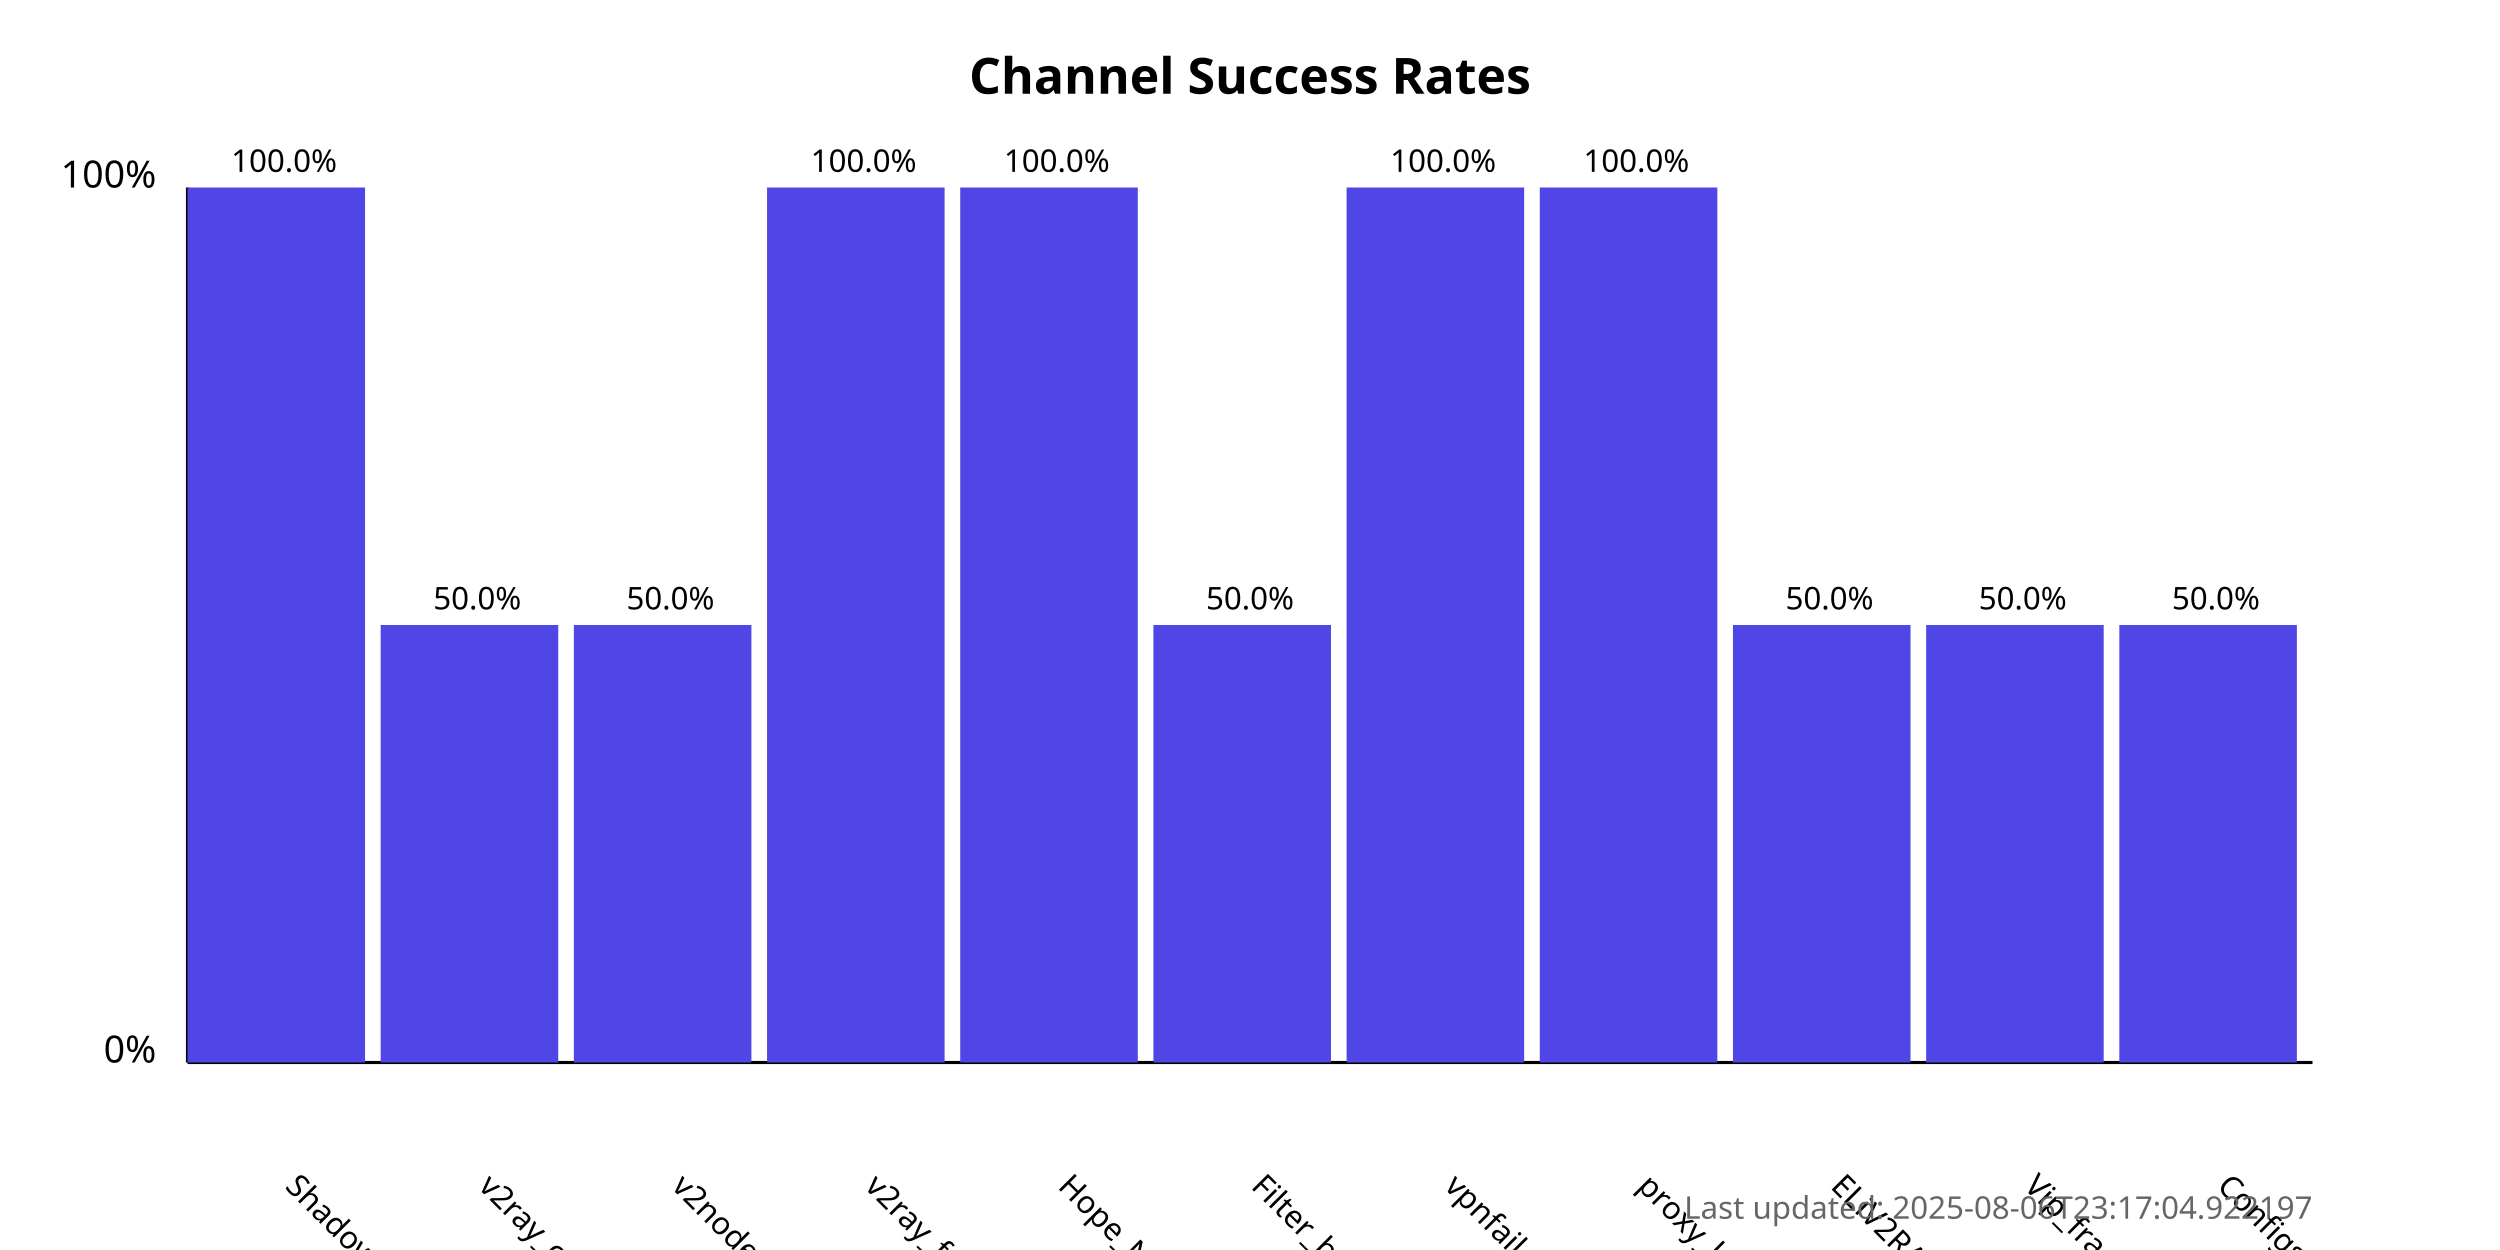
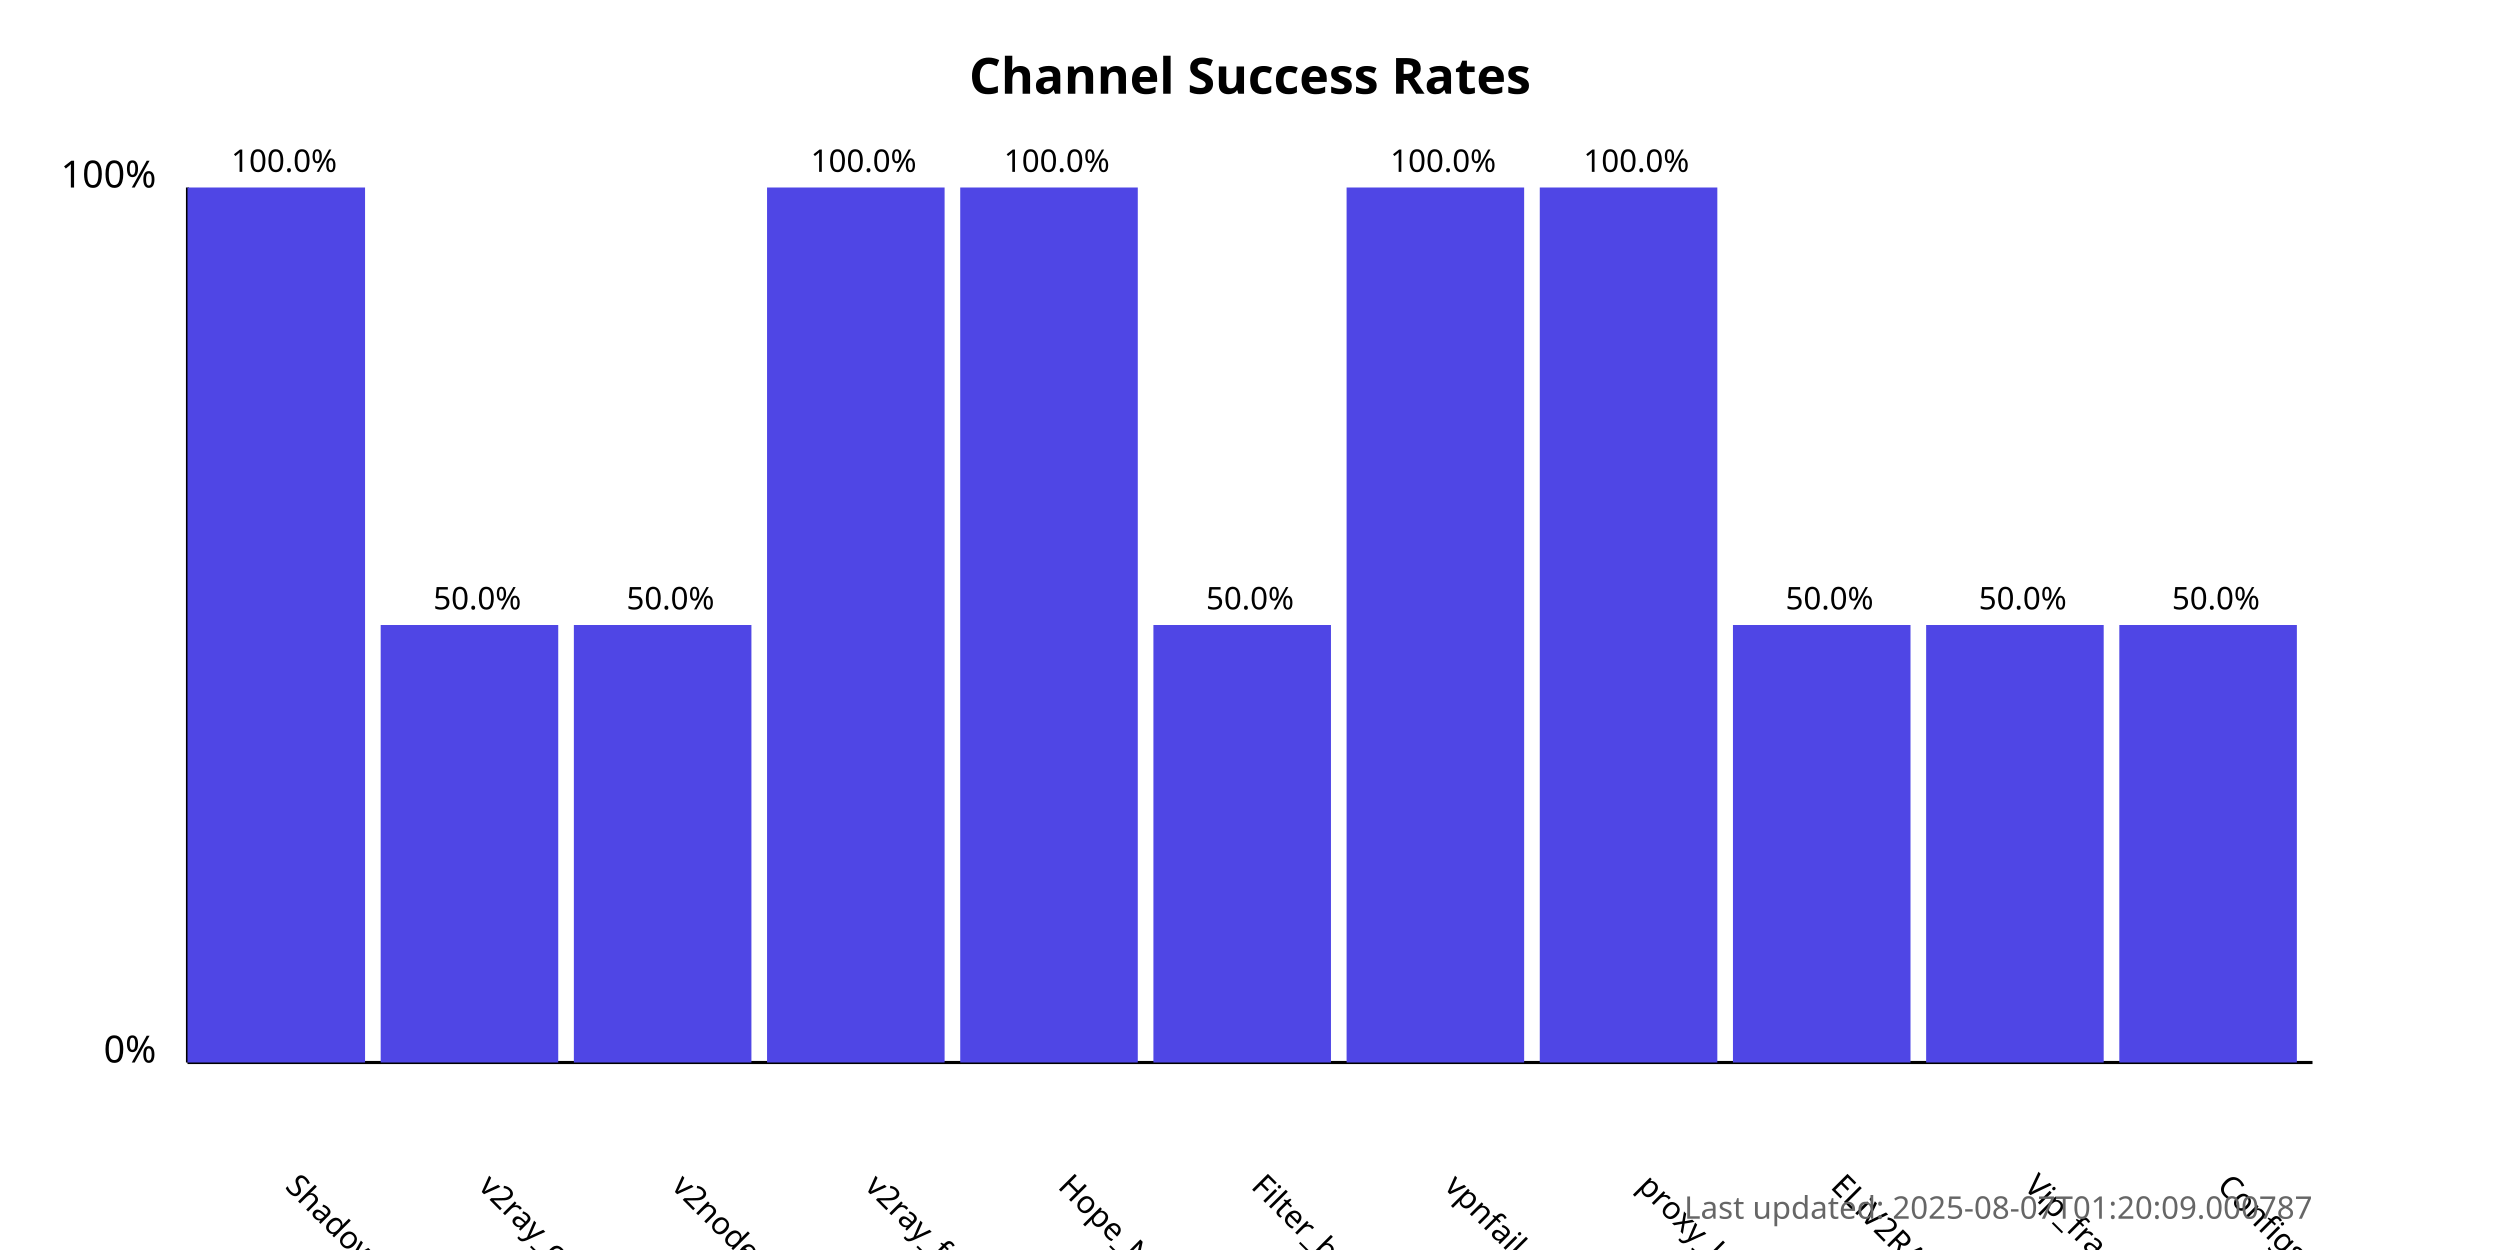
<svg xmlns="http://www.w3.org/2000/svg" width="800" height="400">
  <style>
            .chart-title { font: bold 16px sans-serif; }
            .axis-label { font: 12px sans-serif; }
            .tick-label { font: 10px sans-serif; }
            .bar { fill: #4f46e5; }
            .bar:hover { fill: #6366f1; }
            .timestamp { font: 10px sans-serif; fill: #666; }
        </style>
  <text x="400.0" y="30" text-anchor="middle" class="chart-title">
            Channel Success Rates
        </text>
  <line x1="60" y1="340" x2="60" y2="60" stroke="black" stroke-width="1" />
  <line x1="60" y1="340" x2="740" y2="340" stroke="black" stroke-width="1" />
  <text x="50" y="340" text-anchor="end" class="axis-label">0%</text>
  <text x="50" y="60" text-anchor="end" class="axis-label">100%</text>
  <g>
    <rect x="60" y="60.0" width="56.818" height="280.0" class="bar" />
    <text x="90.909" y="380" transform="rotate(45, 90.90909, 380)" text-anchor="start" class="tick-label">
                ShadowProxy66
            </text>
    <text x="90.909" y="55.0" text-anchor="middle" class="tick-label">
                100.0%
            </text>
  </g>
  <g>
    <rect x="121.818" y="200.0" width="56.818" height="140.0" class="bar" />
    <text x="152.727" y="380" transform="rotate(45, 152.7273, 380)" text-anchor="start" class="tick-label">
                v2ray_configs_pool
            </text>
    <text x="152.727" y="195.0" text-anchor="middle" class="tick-label">
                50.0%
            </text>
  </g>
  <g>
    <rect x="183.636" y="200.0" width="56.818" height="140.0" class="bar" />
    <text x="214.545" y="380" transform="rotate(45, 214.5455, 380)" text-anchor="start" class="tick-label">
                v2nodes
            </text>
    <text x="214.545" y="195.0" text-anchor="middle" class="tick-label">
                50.0%
            </text>
  </g>
  <g>
    <rect x="245.455" y="60.0" width="56.818" height="280.0" class="bar" />
    <text x="276.364" y="380" transform="rotate(45, 276.3636, 380)" text-anchor="start" class="tick-label">
                v2ray_free_conf
            </text>
    <text x="276.364" y="55.0" text-anchor="middle" class="tick-label">
                100.0%
            </text>
  </g>
  <g>
    <rect x="307.273" y="60.0" width="56.818" height="280.0" class="bar" />
    <text x="338.182" y="380" transform="rotate(45, 338.1818, 380)" text-anchor="start" class="tick-label">
                Hope_Net
            </text>
    <text x="338.182" y="55.0" text-anchor="middle" class="tick-label">
                100.0%
            </text>
  </g>
  <g>
    <rect x="369.091" y="200.0" width="56.818" height="140.0" class="bar" />
    <text x="400.0" y="380" transform="rotate(45, 400.0, 380)" text-anchor="start" class="tick-label">
                Filter_breaker
            </text>
    <text x="400.0" y="195.0" text-anchor="middle" class="tick-label">
                50.0%
            </text>
  </g>
  <g>
    <rect x="430.909" y="60.0" width="56.818" height="280.0" class="bar" />
    <text x="461.818" y="380" transform="rotate(45, 461.8182, 380)" text-anchor="start" class="tick-label">
                vpnfail_vless
            </text>
    <text x="461.818" y="55.0" text-anchor="middle" class="tick-label">
                100.0%
            </text>
  </g>
  <g>
    <rect x="492.727" y="60.0" width="56.818" height="280.0" class="bar" />
    <text x="523.636" y="380" transform="rotate(45, 523.6364, 380)" text-anchor="start" class="tick-label">
                proxy_kafee
            </text>
    <text x="523.636" y="55.0" text-anchor="middle" class="tick-label">
                100.0%
            </text>
  </g>
  <g>
    <rect x="554.545" y="200.0" width="56.818" height="140.0" class="bar" />
    <text x="585.455" y="380" transform="rotate(45, 585.4545, 380)" text-anchor="start" class="tick-label">
                ELiV2RAY
            </text>
    <text x="585.455" y="195.0" text-anchor="middle" class="tick-label">
                50.0%
            </text>
  </g>
  <g>
    <rect x="616.364" y="200.0" width="56.818" height="140.0" class="bar" />
    <text x="647.273" y="380" transform="rotate(45, 647.2727, 380)" text-anchor="start" class="tick-label">
                Vip_fragment_v2ray
            </text>
    <text x="647.273" y="195.0" text-anchor="middle" class="tick-label">
                50.0%
            </text>
  </g>
  <g>
    <rect x="678.182" y="200.0" width="56.818" height="140.0" class="bar" />
    <text x="709.091" y="380" transform="rotate(45, 709.0909, 380)" text-anchor="start" class="tick-label">
                ConfigsHubPlus
            </text>
    <text x="709.091" y="195.0" text-anchor="middle" class="tick-label">
                50.0%
            </text>
  </g>
  <text x="740" y="390" text-anchor="end" class="timestamp">
-             Last updated: 2025-08-06T23:17:04.922197
+             Last updated: 2025-08-07T01:20:09.000787
        </text>
</svg>
